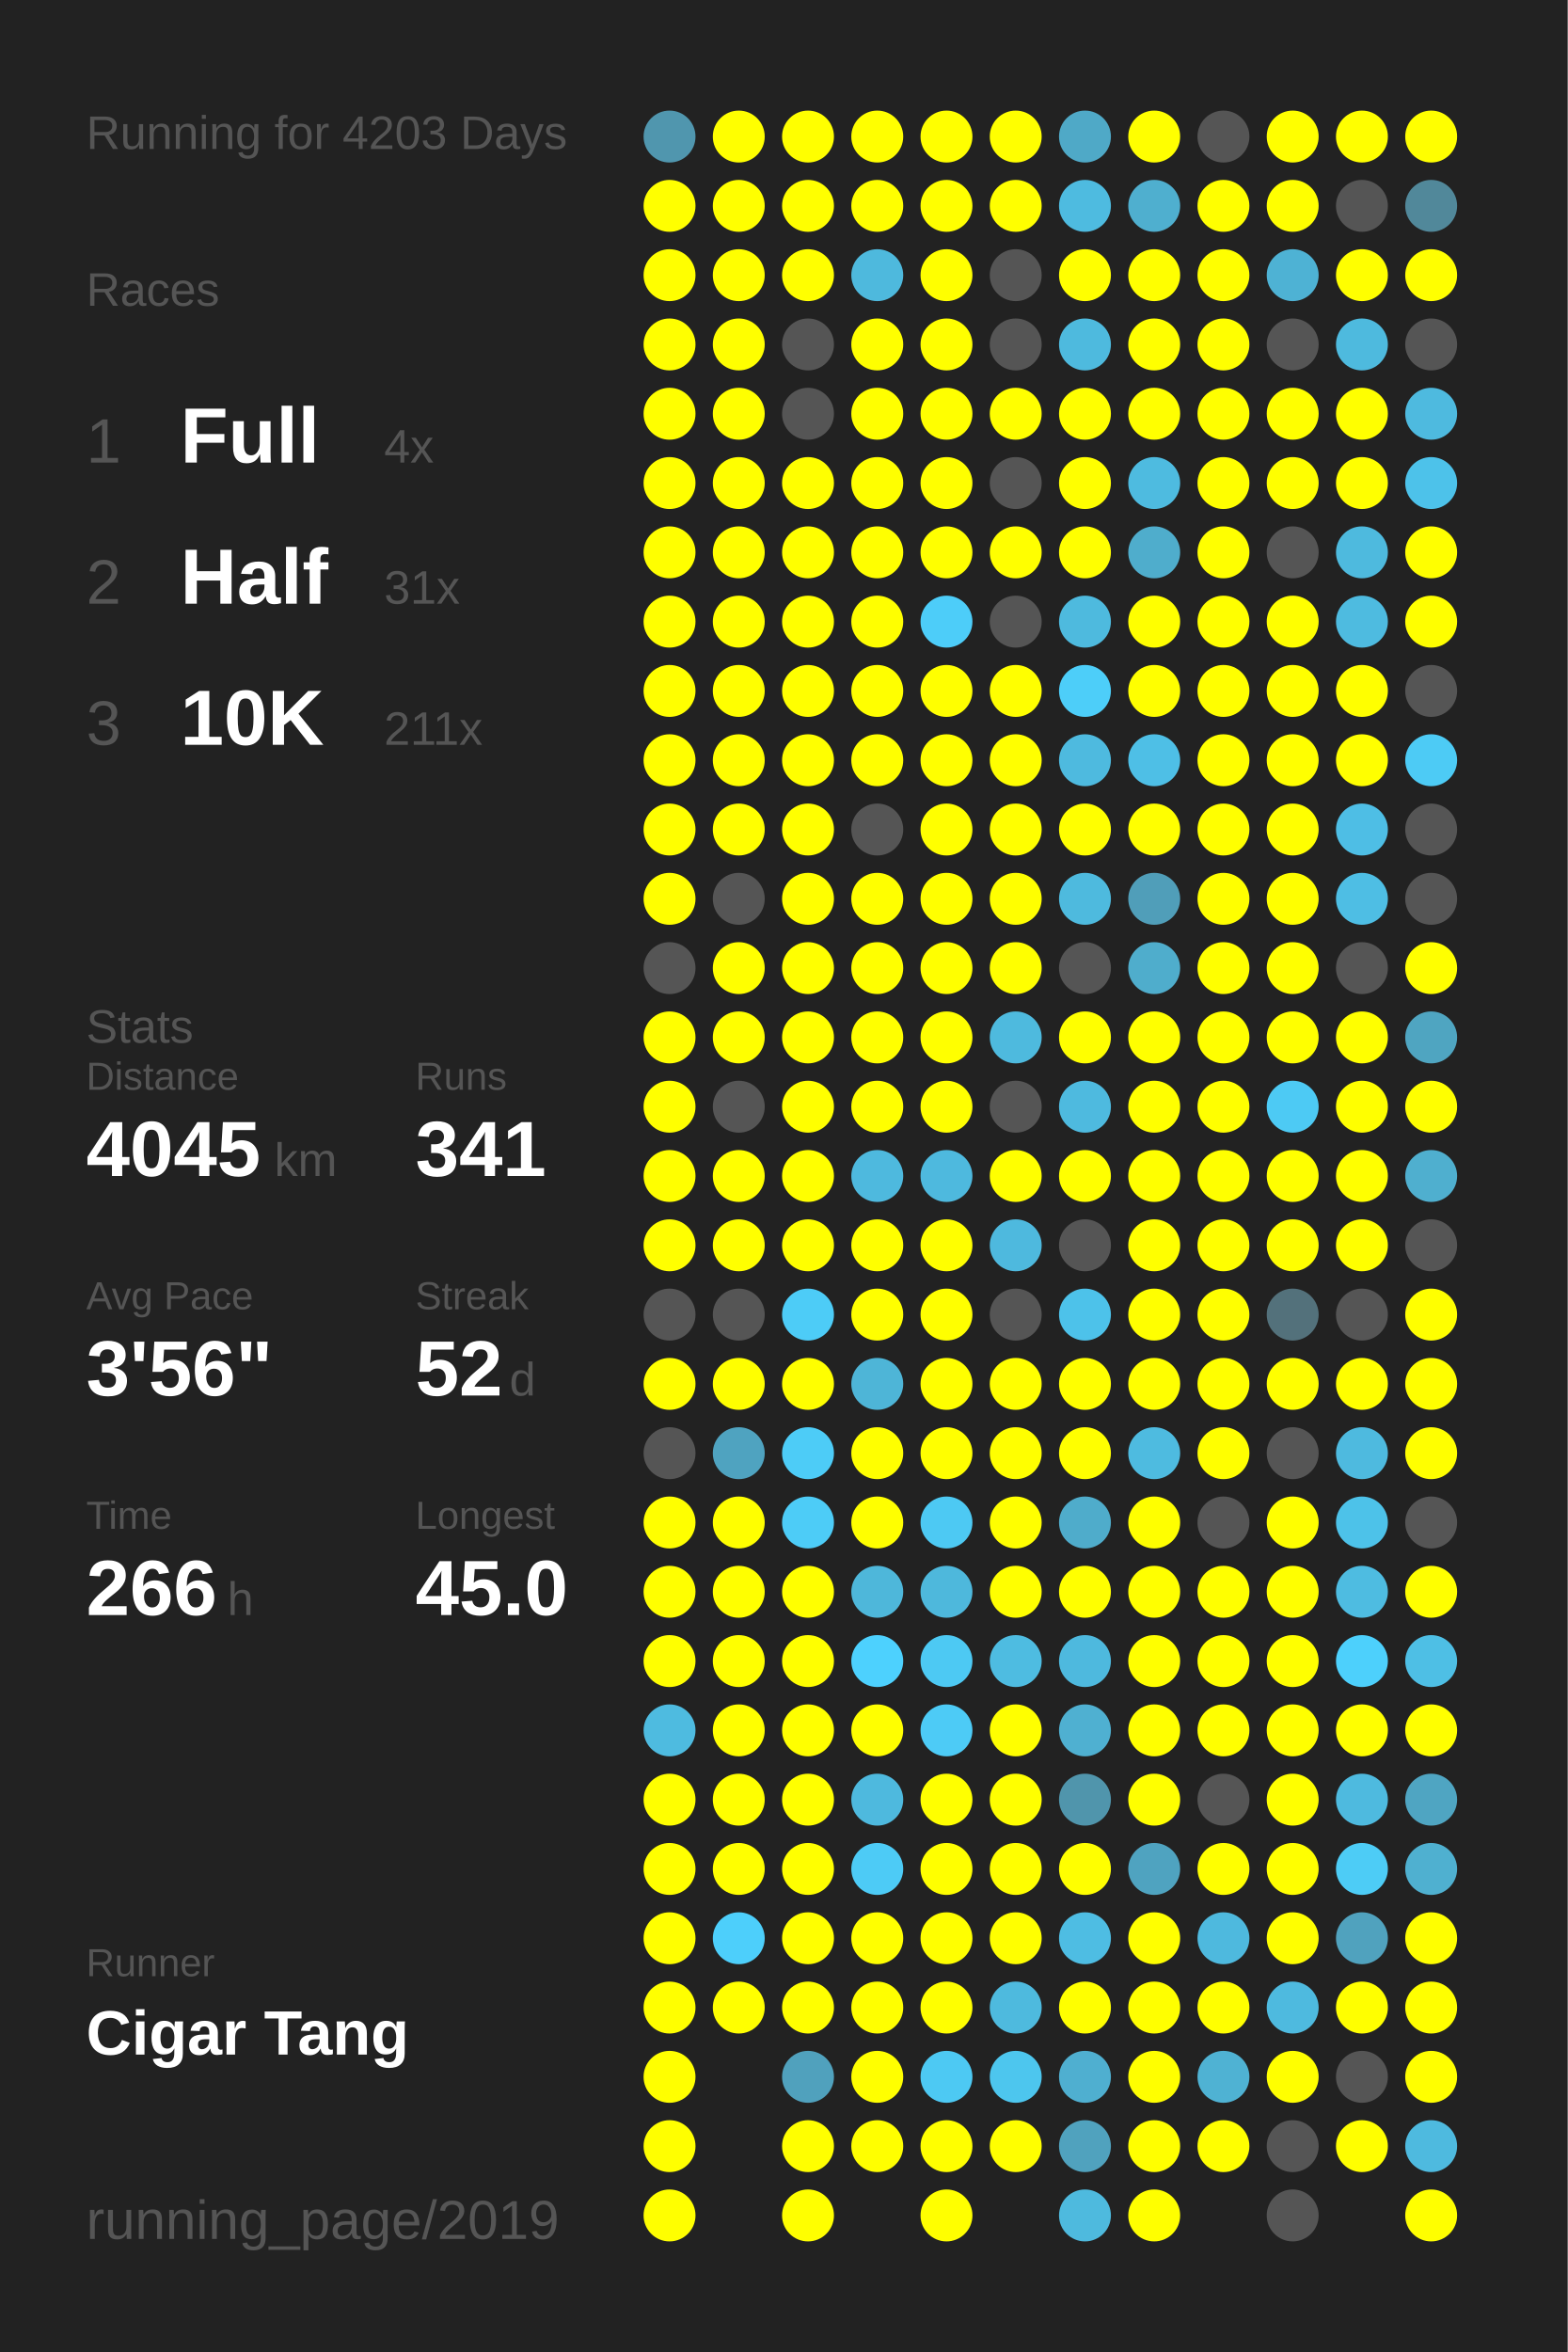
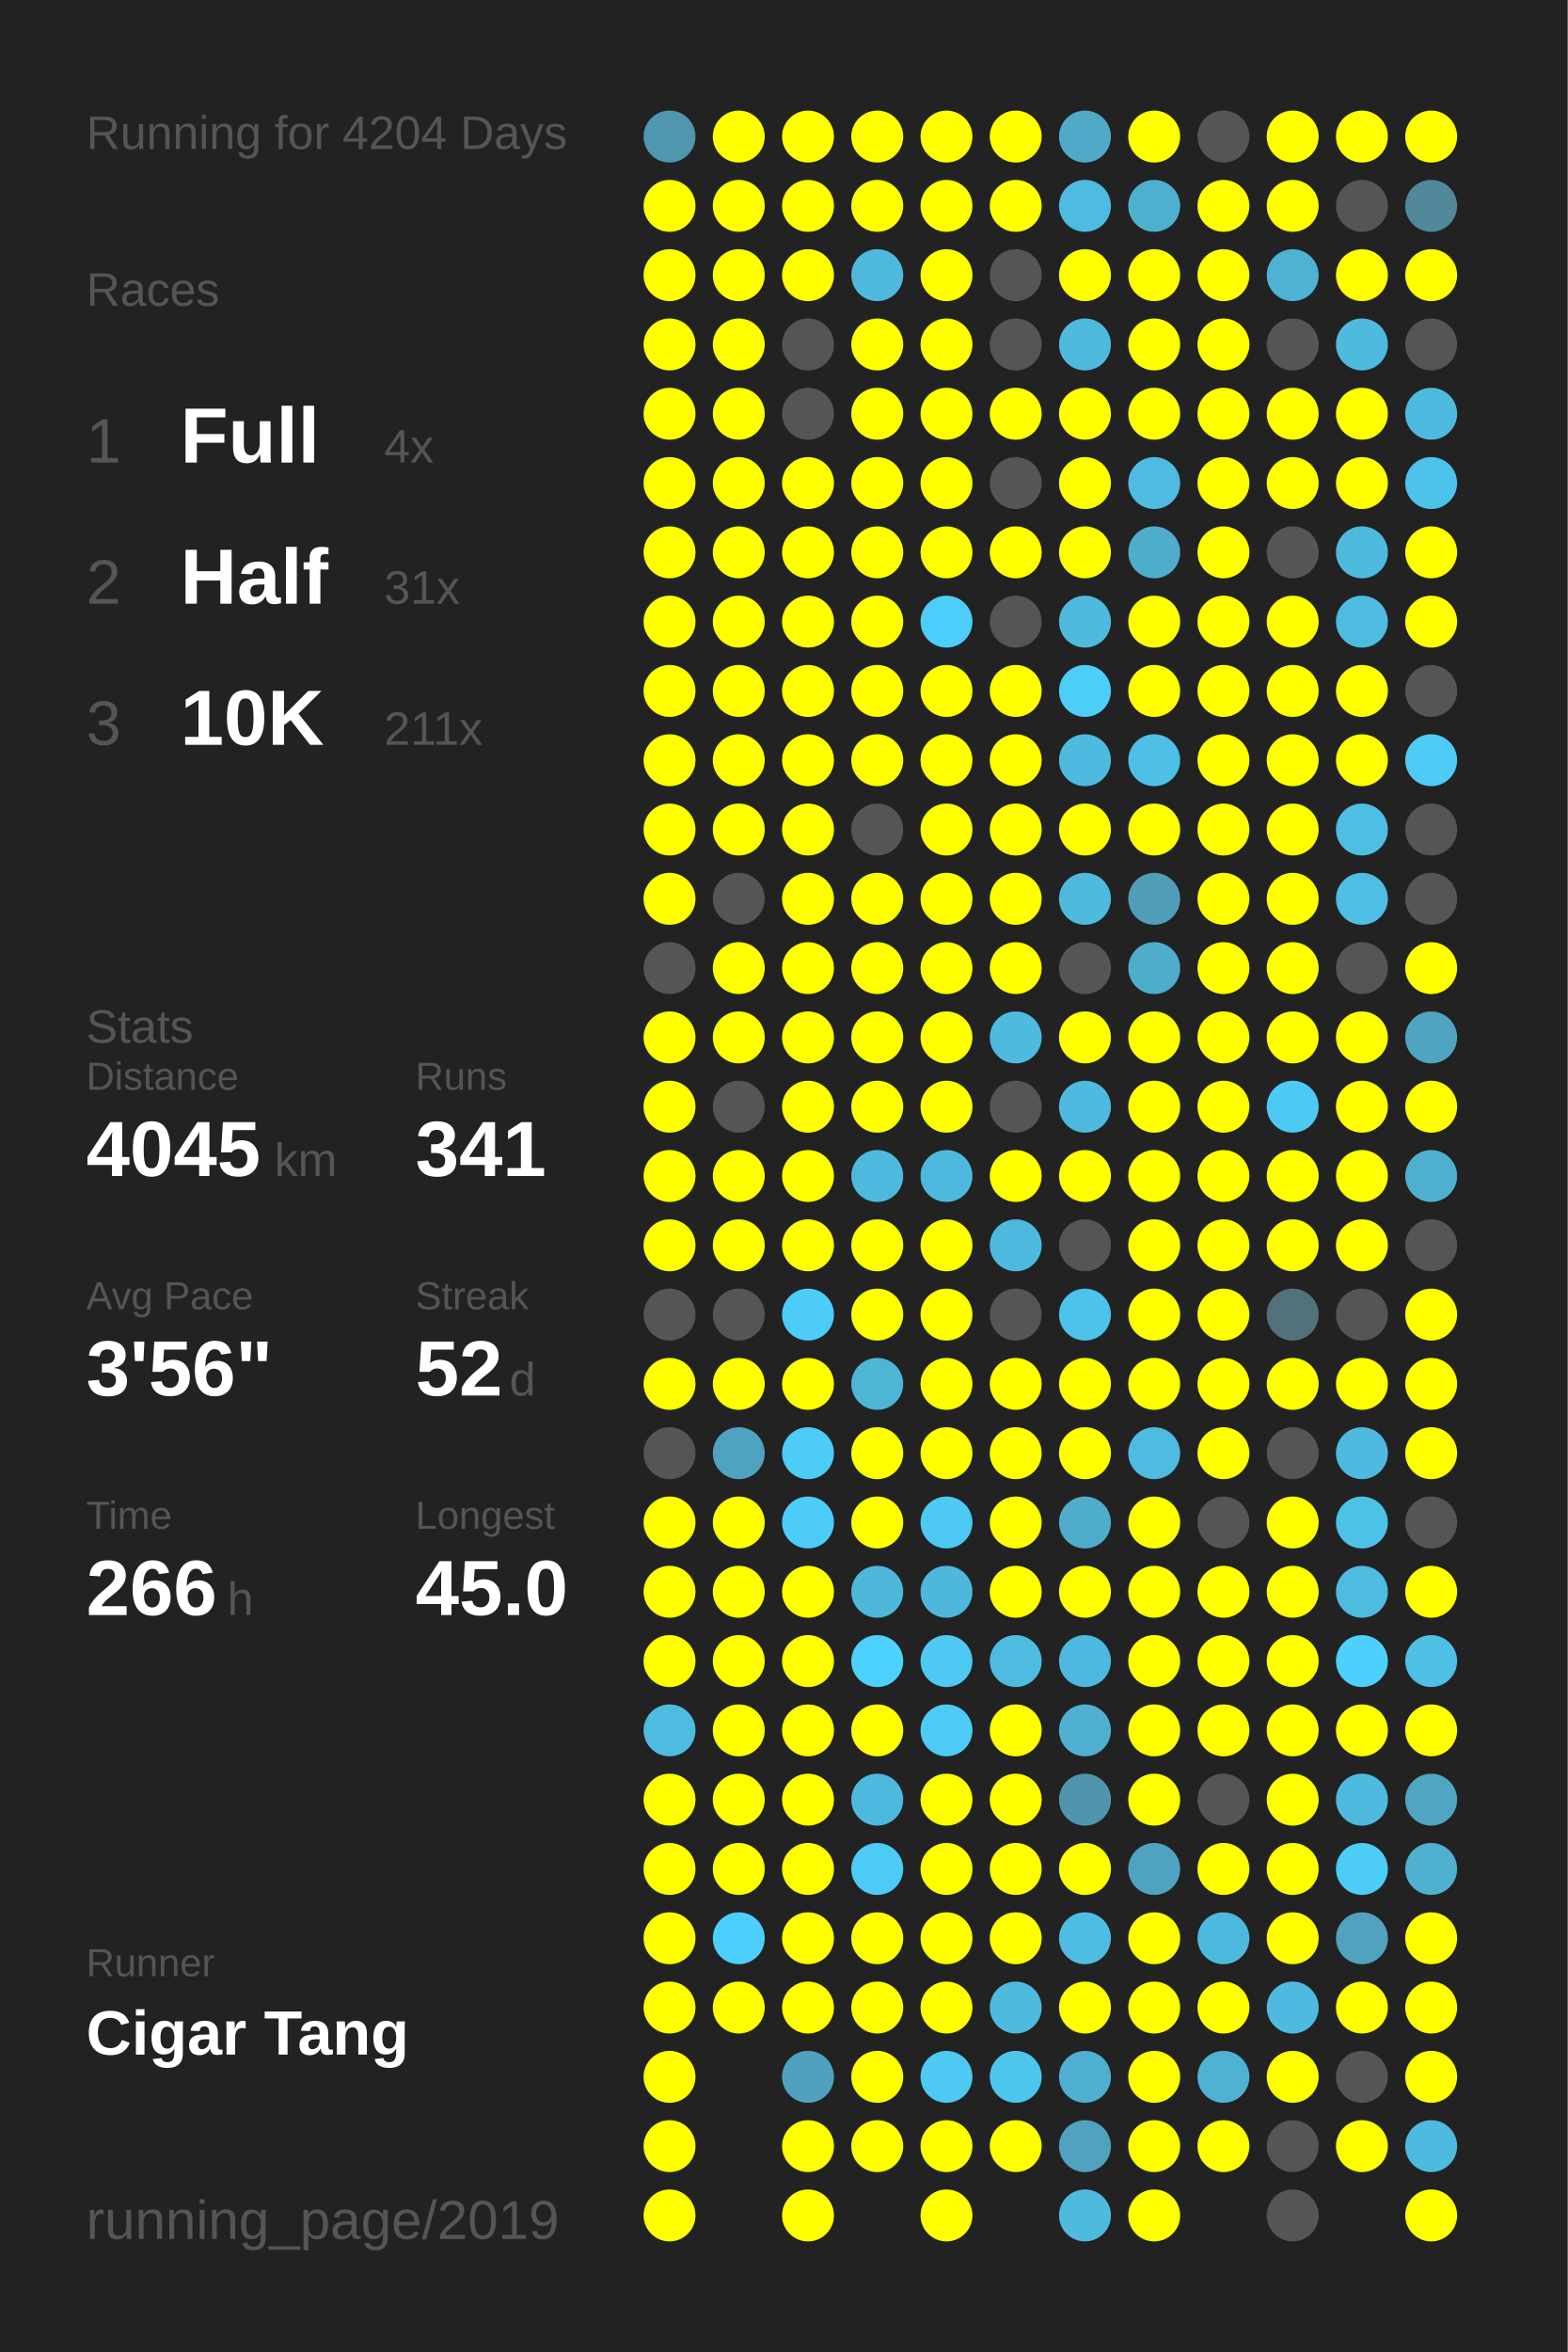
<svg xmlns="http://www.w3.org/2000/svg" baseProfile="full" height="300mm" version="1.1" viewBox="0,0,200,300" width="200mm">
  <defs />
  <rect fill="#222222" height="300" width="200" x="0" y="0" />
-   <text fill="#555555" style="font-size:6px; font-family:Arial;" x="11" y="19">Running for 4203 Days</text>
+   <text fill="#555555" style="font-size:6px; font-family:Arial;" x="11" y="19">Running for 4204 Days</text>
  <text fill="#555555" style="font-size:6px; font-family:Arial;" x="11" y="39">Races</text>
  <text fill="#555555" style="font-size:8px; font-family:Arial;" x="11" y="59">1</text>
  <text fill="#FFFFFF" style="font-size:10px; font-family:Arial; font-weight:bold;" x="23" y="59">Full</text>
  <text fill="#555555" style="font-size:6px; font-family:Arial;" x="49" y="59">4x</text>
  <text fill="#555555" style="font-size:8px; font-family:Arial;" x="11" y="77">2</text>
  <text fill="#FFFFFF" style="font-size:10px; font-family:Arial; font-weight:bold;" x="23" y="77">Half</text>
  <text fill="#555555" style="font-size:6px; font-family:Arial;" x="49" y="77">31x</text>
  <text fill="#555555" style="font-size:8px; font-family:Arial;" x="11" y="95">3</text>
  <text fill="#FFFFFF" style="font-size:10px; font-family:Arial; font-weight:bold;" x="23" y="95">10K</text>
  <text fill="#555555" style="font-size:6px; font-family:Arial;" x="49" y="95">211x</text>
  <text fill="#555555" style="font-size:6px; font-family:Arial;" x="11" y="133">Stats</text>
  <text fill="#555555" style="font-size:5px; font-family:Arial;" x="11" y="139">Distance</text>
  <text fill="#FFFFFF" style="font-size:10px; font-family:Arial; font-weight:bold;" x="11" y="150">4045</text>
  <text fill="#555555" style="font-size:6px; font-family:Arial;" x="35" y="150">km</text>
  <text fill="#555555" style="font-size:5px; font-family:Arial;" x="53" y="139">Runs</text>
  <text fill="#FFFFFF" style="font-size:10px; font-family:Arial; font-weight:bold;" x="53" y="150">341</text>
  <text fill="#555555" style="font-size:5px; font-family:Arial;" x="11" y="167">Avg Pace</text>
  <text fill="#FFFFFF" style="font-size:10px; font-family:Arial; font-weight:bold;" x="11" y="178">3'56"</text>
  <text fill="#555555" style="font-size:5px; font-family:Arial;" x="53" y="167">Streak</text>
  <text fill="#FFFFFF" style="font-size:10px; font-family:Arial; font-weight:bold;" x="53" y="178">52</text>
  <text fill="#555555" style="font-size:6px; font-family:Arial;" x="65" y="178">d</text>
  <text fill="#555555" style="font-size:5px; font-family:Arial;" x="11" y="195">Time</text>
  <text fill="#FFFFFF" style="font-size:10px; font-family:Arial; font-weight:bold;" x="11" y="206">266</text>
  <text fill="#555555" style="font-size:6px; font-family:Arial;" x="29" y="206">h</text>
  <text fill="#555555" style="font-size:5px; font-family:Arial;" x="53" y="195">Longest</text>
  <text fill="#FFFFFF" style="font-size:10px; font-family:Arial; font-weight:bold;" x="53" y="206">45.0</text>
  <text fill="#555555" style="font-size:5px; font-family:Arial;" x="11" y="252.065">Runner</text>
  <text fill="#FFFFFF" style="font-size:8px; font-family:Arial; font-weight:bold;" x="11" y="262.065">Cigar Tang</text>
  <text fill="#555555" style="font-size:7px; font-family:Arial;" x="11" y="285.581">running_page/2019</text>
  <circle cx="85.417" cy="17.419" fill="#5096ae" r="3.312" />
  <circle cx="85.417" cy="26.258" fill="#FFFF00" r="3.312" />
  <circle cx="85.417" cy="35.097" fill="#FFFF00" r="3.312" />
  <circle cx="85.417" cy="43.935" fill="#FFFF00" r="3.312" />
  <circle cx="85.417" cy="52.774" fill="#FFFF00" r="3.312" />
  <circle cx="85.417" cy="61.613" fill="#FFFF00" r="3.312" />
  <circle cx="85.417" cy="70.452" fill="#FFFF00" r="3.312" />
  <circle cx="85.417" cy="79.29" fill="#FFFF00" r="3.312" />
  <circle cx="85.417" cy="88.129" fill="#FFFF00" r="3.312" />
  <circle cx="85.417" cy="96.968" fill="#FFFF00" r="3.312" />
  <circle cx="85.417" cy="105.806" fill="#FFFF00" r="3.312" />
  <circle cx="85.417" cy="114.645" fill="#FFFF00" r="3.312" />
  <circle cx="85.417" cy="123.484" fill="#555555" r="3.312" />
  <circle cx="85.417" cy="132.323" fill="#FFFF00" r="3.312" />
  <circle cx="85.417" cy="141.161" fill="#FFFF00" r="3.312" />
  <circle cx="85.417" cy="150" fill="#FFFF00" r="3.312" />
  <circle cx="85.417" cy="158.839" fill="#FFFF00" r="3.312" />
  <circle cx="85.417" cy="167.677" fill="#555555" r="3.312" />
  <circle cx="85.417" cy="176.516" fill="#FFFF00" r="3.312" />
  <circle cx="85.417" cy="185.355" fill="#555555" r="3.312" />
  <circle cx="85.417" cy="194.194" fill="#FFFF00" r="3.312" />
  <circle cx="85.417" cy="203.032" fill="#FFFF00" r="3.312" />
  <circle cx="85.417" cy="211.871" fill="#FFFF00" r="3.312" />
  <circle cx="85.417" cy="220.71" fill="#4ebbe0" r="3.312" />
  <circle cx="85.417" cy="229.548" fill="#FFFF00" r="3.312" />
  <circle cx="85.417" cy="238.387" fill="#FFFF00" r="3.312" />
  <circle cx="85.417" cy="247.226" fill="#FFFF00" r="3.312" />
  <circle cx="85.417" cy="256.065" fill="#FFFF00" r="3.312" />
  <circle cx="85.417" cy="264.903" fill="#FFFF00" r="3.312" />
  <circle cx="85.417" cy="273.742" fill="#FFFF00" r="3.312" />
  <circle cx="85.417" cy="282.581" fill="#FFFF00" r="3.312" />
  <circle cx="94.25" cy="17.419" fill="#FFFF00" r="3.312" />
  <circle cx="94.25" cy="26.258" fill="#FFFF00" r="3.312" />
  <circle cx="94.25" cy="35.097" fill="#FFFF00" r="3.312" />
  <circle cx="94.25" cy="43.935" fill="#FFFF00" r="3.312" />
  <circle cx="94.25" cy="52.774" fill="#FFFF00" r="3.312" />
  <circle cx="94.25" cy="61.613" fill="#FFFF00" r="3.312" />
  <circle cx="94.25" cy="70.452" fill="#FFFF00" r="3.312" />
  <circle cx="94.25" cy="79.29" fill="#FFFF00" r="3.312" />
  <circle cx="94.25" cy="88.129" fill="#FFFF00" r="3.312" />
  <circle cx="94.25" cy="96.968" fill="#FFFF00" r="3.312" />
  <circle cx="94.25" cy="105.806" fill="#FFFF00" r="3.312" />
  <circle cx="94.25" cy="114.645" fill="#555555" r="3.312" />
  <circle cx="94.25" cy="123.484" fill="#FFFF00" r="3.312" />
  <circle cx="94.25" cy="132.323" fill="#FFFF00" r="3.312" />
  <circle cx="94.25" cy="141.161" fill="#555555" r="3.312" />
  <circle cx="94.25" cy="150" fill="#FFFF00" r="3.312" />
  <circle cx="94.25" cy="158.839" fill="#FFFF00" r="3.312" />
  <circle cx="94.25" cy="167.677" fill="#555555" r="3.312" />
  <circle cx="94.25" cy="176.516" fill="#FFFF00" r="3.312" />
  <circle cx="94.25" cy="185.355" fill="#4fa3c0" r="3.312" />
  <circle cx="94.25" cy="194.194" fill="#FFFF00" r="3.312" />
  <circle cx="94.25" cy="203.032" fill="#FFFF00" r="3.312" />
  <circle cx="94.25" cy="211.871" fill="#FFFF00" r="3.312" />
  <circle cx="94.25" cy="220.71" fill="#FFFF00" r="3.312" />
  <circle cx="94.25" cy="229.548" fill="#FFFF00" r="3.312" />
  <circle cx="94.25" cy="238.387" fill="#FFFF00" r="3.312" />
  <circle cx="94.25" cy="247.226" fill="#4dcffb" r="3.312" />
  <circle cx="94.25" cy="256.065" fill="#FFFF00" r="3.312" />
  <circle cx="103.083" cy="17.419" fill="#FFFF00" r="3.312" />
  <circle cx="103.083" cy="26.258" fill="#FFFF00" r="3.312" />
  <circle cx="103.083" cy="35.097" fill="#FFFF00" r="3.312" />
  <circle cx="103.083" cy="43.935" fill="#555555" r="3.312" />
  <circle cx="103.083" cy="52.774" fill="#555555" r="3.312" />
  <circle cx="103.083" cy="61.613" fill="#FFFF00" r="3.312" />
  <circle cx="103.083" cy="70.452" fill="#FFFF00" r="3.312" />
  <circle cx="103.083" cy="79.29" fill="#FFFF00" r="3.312" />
  <circle cx="103.083" cy="88.129" fill="#FFFF00" r="3.312" />
  <circle cx="103.083" cy="96.968" fill="#FFFF00" r="3.312" />
  <circle cx="103.083" cy="105.806" fill="#FFFF00" r="3.312" />
  <circle cx="103.083" cy="114.645" fill="#FFFF00" r="3.312" />
  <circle cx="103.083" cy="123.484" fill="#FFFF00" r="3.312" />
  <circle cx="103.083" cy="132.323" fill="#FFFF00" r="3.312" />
  <circle cx="103.083" cy="141.161" fill="#FFFF00" r="3.312" />
  <circle cx="103.083" cy="150" fill="#FFFF00" r="3.312" />
  <circle cx="103.083" cy="158.839" fill="#FFFF00" r="3.312" />
  <circle cx="103.083" cy="167.677" fill="#4dccf7" r="3.312" />
  <circle cx="103.083" cy="176.516" fill="#FFFF00" r="3.312" />
  <circle cx="103.083" cy="185.355" fill="#4dccf7" r="3.312" />
  <circle cx="103.083" cy="194.194" fill="#4dccf7" r="3.312" />
  <circle cx="103.083" cy="203.032" fill="#FFFF00" r="3.312" />
  <circle cx="103.083" cy="211.871" fill="#FFFF00" r="3.312" />
  <circle cx="103.083" cy="220.71" fill="#FFFF00" r="3.312" />
  <circle cx="103.083" cy="229.548" fill="#FFFF00" r="3.312" />
  <circle cx="103.083" cy="238.387" fill="#FFFF00" r="3.312" />
  <circle cx="103.083" cy="247.226" fill="#FFFF00" r="3.312" />
  <circle cx="103.083" cy="256.065" fill="#FFFF00" r="3.312" />
  <circle cx="103.083" cy="264.903" fill="#50a1bd" r="3.312" />
  <circle cx="103.083" cy="273.742" fill="#FFFF00" r="3.312" />
  <circle cx="103.083" cy="282.581" fill="#FFFF00" r="3.312" />
  <circle cx="111.917" cy="17.419" fill="#FFFF00" r="3.312" />
  <circle cx="111.917" cy="26.258" fill="#FFFF00" r="3.312" />
  <circle cx="111.917" cy="35.097" fill="#4eb9dd" r="3.312" />
  <circle cx="111.917" cy="43.935" fill="#FFFF00" r="3.312" />
  <circle cx="111.917" cy="52.774" fill="#FFFF00" r="3.312" />
  <circle cx="111.917" cy="61.613" fill="#FFFF00" r="3.312" />
  <circle cx="111.917" cy="70.452" fill="#FFFF00" r="3.312" />
  <circle cx="111.917" cy="79.29" fill="#FFFF00" r="3.312" />
  <circle cx="111.917" cy="88.129" fill="#FFFF00" r="3.312" />
  <circle cx="111.917" cy="96.968" fill="#FFFF00" r="3.312" />
  <circle cx="111.917" cy="105.806" fill="#555555" r="3.312" />
  <circle cx="111.917" cy="114.645" fill="#FFFF00" r="3.312" />
  <circle cx="111.917" cy="123.484" fill="#FFFF00" r="3.312" />
  <circle cx="111.917" cy="132.323" fill="#FFFF00" r="3.312" />
  <circle cx="111.917" cy="141.161" fill="#FFFF00" r="3.312" />
  <circle cx="111.917" cy="150" fill="#4eb9de" r="3.312" />
  <circle cx="111.917" cy="158.839" fill="#FFFF00" r="3.312" />
  <circle cx="111.917" cy="167.677" fill="#FFFF00" r="3.312" />
  <circle cx="111.917" cy="176.516" fill="#4eb5d7" r="3.312" />
  <circle cx="111.917" cy="185.355" fill="#FFFF00" r="3.312" />
  <circle cx="111.917" cy="194.194" fill="#FFFF00" r="3.312" />
  <circle cx="111.917" cy="203.032" fill="#4eb7da" r="3.312" />
  <circle cx="111.917" cy="211.871" fill="#4dd1fe" r="3.312" />
  <circle cx="111.917" cy="220.71" fill="#FFFF00" r="3.312" />
  <circle cx="111.917" cy="229.548" fill="#4eb9de" r="3.312" />
  <circle cx="111.917" cy="238.387" fill="#4dcbf6" r="3.312" />
  <circle cx="111.917" cy="247.226" fill="#FFFF00" r="3.312" />
  <circle cx="111.917" cy="256.065" fill="#FFFF00" r="3.312" />
  <circle cx="111.917" cy="264.903" fill="#FFFF00" r="3.312" />
  <circle cx="111.917" cy="273.742" fill="#FFFF00" r="3.312" />
  <circle cx="120.75" cy="17.419" fill="#FFFF00" r="3.312" />
  <circle cx="120.75" cy="26.258" fill="#FFFF00" r="3.312" />
  <circle cx="120.75" cy="35.097" fill="#FFFF00" r="3.312" />
  <circle cx="120.75" cy="43.935" fill="#FFFF00" r="3.312" />
  <circle cx="120.75" cy="52.774" fill="#FFFF00" r="3.312" />
  <circle cx="120.75" cy="61.613" fill="#FFFF00" r="3.312" />
  <circle cx="120.75" cy="70.452" fill="#FFFF00" r="3.312" />
  <circle cx="120.75" cy="79.29" fill="#4dcdf9" r="3.312" />
  <circle cx="120.75" cy="88.129" fill="#FFFF00" r="3.312" />
  <circle cx="120.75" cy="96.968" fill="#FFFF00" r="3.312" />
  <circle cx="120.75" cy="105.806" fill="#FFFF00" r="3.312" />
  <circle cx="120.75" cy="114.645" fill="#FFFF00" r="3.312" />
  <circle cx="120.75" cy="123.484" fill="#FFFF00" r="3.312" />
  <circle cx="120.75" cy="132.323" fill="#FFFF00" r="3.312" />
  <circle cx="120.75" cy="141.161" fill="#FFFF00" r="3.312" />
  <circle cx="120.75" cy="150" fill="#4eb9de" r="3.312" />
  <circle cx="120.75" cy="158.839" fill="#FFFF00" r="3.312" />
  <circle cx="120.75" cy="167.677" fill="#FFFF00" r="3.312" />
  <circle cx="120.75" cy="176.516" fill="#FFFF00" r="3.312" />
  <circle cx="120.75" cy="185.355" fill="#FFFF00" r="3.312" />
  <circle cx="120.75" cy="194.194" fill="#4dc9f3" r="3.312" />
  <circle cx="120.75" cy="203.032" fill="#4eb8dc" r="3.312" />
  <circle cx="120.75" cy="211.871" fill="#4dc9f3" r="3.312" />
  <circle cx="120.75" cy="220.71" fill="#4dcbf6" r="3.312" />
  <circle cx="120.75" cy="229.548" fill="#FFFF00" r="3.312" />
  <circle cx="120.75" cy="238.387" fill="#FFFF00" r="3.312" />
  <circle cx="120.75" cy="247.226" fill="#FFFF00" r="3.312" />
  <circle cx="120.75" cy="256.065" fill="#FFFF00" r="3.312" />
  <circle cx="120.75" cy="264.903" fill="#4dc9f3" r="3.312" />
  <circle cx="120.75" cy="273.742" fill="#FFFF00" r="3.312" />
  <circle cx="120.75" cy="282.581" fill="#FFFF00" r="3.312" />
  <circle cx="129.583" cy="17.419" fill="#FFFF00" r="3.312" />
  <circle cx="129.583" cy="26.258" fill="#FFFF00" r="3.312" />
  <circle cx="129.583" cy="35.097" fill="#555555" r="3.312" />
  <circle cx="129.583" cy="43.935" fill="#555555" r="3.312" />
  <circle cx="129.583" cy="52.774" fill="#FFFF00" r="3.312" />
  <circle cx="129.583" cy="61.613" fill="#555555" r="3.312" />
  <circle cx="129.583" cy="70.452" fill="#FFFF00" r="3.312" />
  <circle cx="129.583" cy="79.29" fill="#555555" r="3.312" />
  <circle cx="129.583" cy="88.129" fill="#FFFF00" r="3.312" />
  <circle cx="129.583" cy="96.968" fill="#FFFF00" r="3.312" />
  <circle cx="129.583" cy="105.806" fill="#FFFF00" r="3.312" />
  <circle cx="129.583" cy="114.645" fill="#FFFF00" r="3.312" />
  <circle cx="129.583" cy="123.484" fill="#FFFF00" r="3.312" />
  <circle cx="129.583" cy="132.323" fill="#4ebade" r="3.312" />
  <circle cx="129.583" cy="141.161" fill="#555555" r="3.312" />
  <circle cx="129.583" cy="150" fill="#FFFF00" r="3.312" />
  <circle cx="129.583" cy="158.839" fill="#4eb9de" r="3.312" />
  <circle cx="129.583" cy="167.677" fill="#555555" r="3.312" />
  <circle cx="129.583" cy="176.516" fill="#FFFF00" r="3.312" />
  <circle cx="129.583" cy="185.355" fill="#FFFF00" r="3.312" />
  <circle cx="129.583" cy="194.194" fill="#FFFF00" r="3.312" />
  <circle cx="129.583" cy="203.032" fill="#FFFF00" r="3.312" />
  <circle cx="129.583" cy="211.871" fill="#4ebce1" r="3.312" />
  <circle cx="129.583" cy="220.71" fill="#FFFF00" r="3.312" />
  <circle cx="129.583" cy="229.548" fill="#FFFF00" r="3.312" />
  <circle cx="129.583" cy="238.387" fill="#FFFF00" r="3.312" />
  <circle cx="129.583" cy="247.226" fill="#FFFF00" r="3.312" />
  <circle cx="129.583" cy="256.065" fill="#4ebade" r="3.312" />
  <circle cx="129.583" cy="264.903" fill="#4dc6ee" r="3.312" />
  <circle cx="129.583" cy="273.742" fill="#FFFF00" r="3.312" />
  <circle cx="138.417" cy="17.419" fill="#4fa9c7" r="3.312" />
  <circle cx="138.417" cy="26.258" fill="#4ebbe0" r="3.312" />
  <circle cx="138.417" cy="35.097" fill="#FFFF00" r="3.312" />
  <circle cx="138.417" cy="43.935" fill="#4ebade" r="3.312" />
  <circle cx="138.417" cy="52.774" fill="#FFFF00" r="3.312" />
  <circle cx="138.417" cy="61.613" fill="#FFFF00" r="3.312" />
  <circle cx="138.417" cy="70.452" fill="#FFFF00" r="3.312" />
  <circle cx="138.417" cy="79.29" fill="#4ebade" r="3.312" />
  <circle cx="138.417" cy="88.129" fill="#4dcef9" r="3.312" />
  <circle cx="138.417" cy="96.968" fill="#4ebadf" r="3.312" />
  <circle cx="138.417" cy="105.806" fill="#FFFF00" r="3.312" />
  <circle cx="138.417" cy="114.645" fill="#4ebade" r="3.312" />
  <circle cx="138.417" cy="123.484" fill="#555555" r="3.312" />
  <circle cx="138.417" cy="132.323" fill="#FFFF00" r="3.312" />
  <circle cx="138.417" cy="141.161" fill="#4ebadf" r="3.312" />
  <circle cx="138.417" cy="150" fill="#FFFF00" r="3.312" />
  <circle cx="138.417" cy="158.839" fill="#555555" r="3.312" />
  <circle cx="138.417" cy="167.677" fill="#4dc2ea" r="3.312" />
  <circle cx="138.417" cy="176.516" fill="#FFFF00" r="3.312" />
  <circle cx="138.417" cy="185.355" fill="#FFFF00" r="3.312" />
  <circle cx="138.417" cy="194.194" fill="#4faccb" r="3.312" />
  <circle cx="138.417" cy="203.032" fill="#FFFF00" r="3.312" />
  <circle cx="138.417" cy="211.871" fill="#4eb9de" r="3.312" />
  <circle cx="138.417" cy="220.71" fill="#4fb0d1" r="3.312" />
  <circle cx="138.417" cy="229.548" fill="#5095ac" r="3.312" />
  <circle cx="138.417" cy="238.387" fill="#FFFF00" r="3.312" />
  <circle cx="138.417" cy="247.226" fill="#4ebde3" r="3.312" />
  <circle cx="138.417" cy="256.065" fill="#FFFF00" r="3.312" />
  <circle cx="138.417" cy="264.903" fill="#4fafd0" r="3.312" />
  <circle cx="138.417" cy="273.742" fill="#50a2be" r="3.312" />
  <circle cx="138.417" cy="282.581" fill="#4ebade" r="3.312" />
  <circle cx="147.25" cy="17.419" fill="#FFFF00" r="3.312" />
  <circle cx="147.25" cy="26.258" fill="#4fafcf" r="3.312" />
  <circle cx="147.25" cy="35.097" fill="#FFFF00" r="3.312" />
  <circle cx="147.25" cy="43.935" fill="#FFFF00" r="3.312" />
  <circle cx="147.25" cy="52.774" fill="#FFFF00" r="3.312" />
  <circle cx="147.25" cy="61.613" fill="#4ebbe0" r="3.312" />
  <circle cx="147.25" cy="70.452" fill="#4fadcc" r="3.312" />
  <circle cx="147.25" cy="79.29" fill="#FFFF00" r="3.312" />
  <circle cx="147.25" cy="88.129" fill="#FFFF00" r="3.312" />
  <circle cx="147.25" cy="96.968" fill="#4ebfe6" r="3.312" />
  <circle cx="147.25" cy="105.806" fill="#FFFF00" r="3.312" />
  <circle cx="147.25" cy="114.645" fill="#509eb9" r="3.312" />
  <circle cx="147.25" cy="123.484" fill="#4fadcc" r="3.312" />
  <circle cx="147.25" cy="132.323" fill="#FFFF00" r="3.312" />
  <circle cx="147.25" cy="141.161" fill="#FFFF00" r="3.312" />
  <circle cx="147.25" cy="150" fill="#FFFF00" r="3.312" />
  <circle cx="147.25" cy="158.839" fill="#FFFF00" r="3.312" />
  <circle cx="147.25" cy="167.677" fill="#FFFF00" r="3.312" />
  <circle cx="147.25" cy="176.516" fill="#FFFF00" r="3.312" />
  <circle cx="147.25" cy="185.355" fill="#4ebbe0" r="3.312" />
  <circle cx="147.25" cy="194.194" fill="#FFFF00" r="3.312" />
  <circle cx="147.25" cy="203.032" fill="#FFFF00" r="3.312" />
  <circle cx="147.25" cy="211.871" fill="#FFFF00" r="3.312" />
  <circle cx="147.25" cy="220.71" fill="#FFFF00" r="3.312" />
  <circle cx="147.25" cy="229.548" fill="#FFFF00" r="3.312" />
  <circle cx="147.25" cy="238.387" fill="#4fa3c0" r="3.312" />
  <circle cx="147.25" cy="247.226" fill="#FFFF00" r="3.312" />
  <circle cx="147.25" cy="256.065" fill="#FFFF00" r="3.312" />
  <circle cx="147.25" cy="264.903" fill="#FFFF00" r="3.312" />
  <circle cx="147.25" cy="273.742" fill="#FFFF00" r="3.312" />
  <circle cx="147.25" cy="282.581" fill="#FFFF00" r="3.312" />
  <circle cx="156.083" cy="17.419" fill="#555555" r="3.312" />
  <circle cx="156.083" cy="26.258" fill="#FFFF00" r="3.312" />
  <circle cx="156.083" cy="35.097" fill="#FFFF00" r="3.312" />
  <circle cx="156.083" cy="43.935" fill="#FFFF00" r="3.312" />
  <circle cx="156.083" cy="52.774" fill="#FFFF00" r="3.312" />
  <circle cx="156.083" cy="61.613" fill="#FFFF00" r="3.312" />
  <circle cx="156.083" cy="70.452" fill="#FFFF00" r="3.312" />
  <circle cx="156.083" cy="79.29" fill="#FFFF00" r="3.312" />
  <circle cx="156.083" cy="88.129" fill="#FFFF00" r="3.312" />
  <circle cx="156.083" cy="96.968" fill="#FFFF00" r="3.312" />
  <circle cx="156.083" cy="105.806" fill="#FFFF00" r="3.312" />
  <circle cx="156.083" cy="114.645" fill="#FFFF00" r="3.312" />
  <circle cx="156.083" cy="123.484" fill="#FFFF00" r="3.312" />
  <circle cx="156.083" cy="132.323" fill="#FFFF00" r="3.312" />
  <circle cx="156.083" cy="141.161" fill="#FFFF00" r="3.312" />
  <circle cx="156.083" cy="150" fill="#FFFF00" r="3.312" />
  <circle cx="156.083" cy="158.839" fill="#FFFF00" r="3.312" />
  <circle cx="156.083" cy="167.677" fill="#FFFF00" r="3.312" />
  <circle cx="156.083" cy="176.516" fill="#FFFF00" r="3.312" />
  <circle cx="156.083" cy="185.355" fill="#FFFF00" r="3.312" />
  <circle cx="156.083" cy="194.194" fill="#555555" r="3.312" />
  <circle cx="156.083" cy="203.032" fill="#FFFF00" r="3.312" />
  <circle cx="156.083" cy="211.871" fill="#FFFF00" r="3.312" />
  <circle cx="156.083" cy="220.71" fill="#FFFF00" r="3.312" />
  <circle cx="156.083" cy="229.548" fill="#555555" r="3.312" />
  <circle cx="156.083" cy="238.387" fill="#FFFF00" r="3.312" />
  <circle cx="156.083" cy="247.226" fill="#4eb9de" r="3.312" />
  <circle cx="156.083" cy="256.065" fill="#FFFF00" r="3.312" />
  <circle cx="156.083" cy="264.903" fill="#4fb2d3" r="3.312" />
  <circle cx="156.083" cy="273.742" fill="#FFFF00" r="3.312" />
  <circle cx="164.917" cy="17.419" fill="#FFFF00" r="3.312" />
  <circle cx="164.917" cy="26.258" fill="#FFFF00" r="3.312" />
  <circle cx="164.917" cy="35.097" fill="#4eb2d4" r="3.312" />
  <circle cx="164.917" cy="43.935" fill="#555555" r="3.312" />
  <circle cx="164.917" cy="52.774" fill="#FFFF00" r="3.312" />
  <circle cx="164.917" cy="61.613" fill="#FFFF00" r="3.312" />
  <circle cx="164.917" cy="70.452" fill="#555555" r="3.312" />
  <circle cx="164.917" cy="79.29" fill="#FFFF00" r="3.312" />
  <circle cx="164.917" cy="88.129" fill="#FFFF00" r="3.312" />
  <circle cx="164.917" cy="96.968" fill="#FFFF00" r="3.312" />
  <circle cx="164.917" cy="105.806" fill="#FFFF00" r="3.312" />
  <circle cx="164.917" cy="114.645" fill="#FFFF00" r="3.312" />
  <circle cx="164.917" cy="123.484" fill="#FFFF00" r="3.312" />
  <circle cx="164.917" cy="132.323" fill="#FFFF00" r="3.312" />
  <circle cx="164.917" cy="141.161" fill="#4dcaf4" r="3.312" />
  <circle cx="164.917" cy="150" fill="#FFFF00" r="3.312" />
  <circle cx="164.917" cy="158.839" fill="#FFFF00" r="3.312" />
  <circle cx="164.917" cy="167.677" fill="#53717b" r="3.312" />
  <circle cx="164.917" cy="176.516" fill="#FFFF00" r="3.312" />
  <circle cx="164.917" cy="185.355" fill="#555555" r="3.312" />
  <circle cx="164.917" cy="194.194" fill="#FFFF00" r="3.312" />
  <circle cx="164.917" cy="203.032" fill="#FFFF00" r="3.312" />
  <circle cx="164.917" cy="211.871" fill="#FFFF00" r="3.312" />
  <circle cx="164.917" cy="220.71" fill="#FFFF00" r="3.312" />
  <circle cx="164.917" cy="229.548" fill="#FFFF00" r="3.312" />
  <circle cx="164.917" cy="238.387" fill="#FFFF00" r="3.312" />
  <circle cx="164.917" cy="247.226" fill="#FFFF00" r="3.312" />
  <circle cx="164.917" cy="256.065" fill="#4ebadf" r="3.312" />
  <circle cx="164.917" cy="264.903" fill="#FFFF00" r="3.312" />
  <circle cx="164.917" cy="273.742" fill="#555555" r="3.312" />
  <circle cx="164.917" cy="282.581" fill="#555555" r="3.312" />
  <circle cx="173.75" cy="17.419" fill="#FFFF00" r="3.312" />
  <circle cx="173.75" cy="26.258" fill="#555555" r="3.312" />
  <circle cx="173.75" cy="35.097" fill="#FFFF00" r="3.312" />
  <circle cx="173.75" cy="43.935" fill="#4ebade" r="3.312" />
  <circle cx="173.75" cy="52.774" fill="#FFFF00" r="3.312" />
  <circle cx="173.75" cy="61.613" fill="#FFFF00" r="3.312" />
  <circle cx="173.75" cy="70.452" fill="#4ebade" r="3.312" />
  <circle cx="173.75" cy="79.29" fill="#4ebbe0" r="3.312" />
  <circle cx="173.75" cy="88.129" fill="#FFFF00" r="3.312" />
  <circle cx="173.75" cy="96.968" fill="#FFFF00" r="3.312" />
  <circle cx="173.75" cy="105.806" fill="#4ebee5" r="3.312" />
  <circle cx="173.75" cy="114.645" fill="#4ebee4" r="3.312" />
  <circle cx="173.75" cy="123.484" fill="#555555" r="3.312" />
  <circle cx="173.75" cy="132.323" fill="#FFFF00" r="3.312" />
  <circle cx="173.75" cy="141.161" fill="#FFFF00" r="3.312" />
  <circle cx="173.75" cy="150" fill="#FFFF00" r="3.312" />
  <circle cx="173.75" cy="158.839" fill="#FFFF00" r="3.312" />
  <circle cx="173.75" cy="167.677" fill="#555555" r="3.312" />
  <circle cx="173.75" cy="176.516" fill="#FFFF00" r="3.312" />
  <circle cx="173.75" cy="185.355" fill="#4ebadf" r="3.312" />
  <circle cx="173.75" cy="194.194" fill="#4dc2e9" r="3.312" />
  <circle cx="173.75" cy="203.032" fill="#4ebce1" r="3.312" />
  <circle cx="173.75" cy="211.871" fill="#4dd0fc" r="3.312" />
  <circle cx="173.75" cy="220.71" fill="#FFFF00" r="3.312" />
  <circle cx="173.75" cy="229.548" fill="#4ebadf" r="3.312" />
  <circle cx="173.75" cy="238.387" fill="#4dccf6" r="3.312" />
  <circle cx="173.75" cy="247.226" fill="#50a2be" r="3.312" />
  <circle cx="173.75" cy="256.065" fill="#FFFF00" r="3.312" />
  <circle cx="173.75" cy="264.903" fill="#555555" r="3.312" />
  <circle cx="173.75" cy="273.742" fill="#FFFF00" r="3.312" />
  <circle cx="182.583" cy="17.419" fill="#FFFF00" r="3.312" />
  <circle cx="182.583" cy="26.258" fill="#51889a" r="3.312" />
  <circle cx="182.583" cy="35.097" fill="#FFFF00" r="3.312" />
  <circle cx="182.583" cy="43.935" fill="#555555" r="3.312" />
  <circle cx="182.583" cy="52.774" fill="#4ebadf" r="3.312" />
  <circle cx="182.583" cy="61.613" fill="#4dc2ea" r="3.312" />
  <circle cx="182.583" cy="70.452" fill="#FFFF00" r="3.312" />
  <circle cx="182.583" cy="79.29" fill="#FFFF00" r="3.312" />
  <circle cx="182.583" cy="88.129" fill="#555555" r="3.312" />
  <circle cx="182.583" cy="96.968" fill="#4dcbf5" r="3.312" />
  <circle cx="182.583" cy="105.806" fill="#555555" r="3.312" />
  <circle cx="182.583" cy="114.645" fill="#555555" r="3.312" />
  <circle cx="182.583" cy="123.484" fill="#FFFF00" r="3.312" />
  <circle cx="182.583" cy="132.323" fill="#4fa5c1" r="3.312" />
  <circle cx="182.583" cy="141.161" fill="#FFFF00" r="3.312" />
  <circle cx="182.583" cy="150" fill="#4fafcf" r="3.312" />
  <circle cx="182.583" cy="158.839" fill="#555555" r="3.312" />
  <circle cx="182.583" cy="167.677" fill="#FFFF00" r="3.312" />
  <circle cx="182.583" cy="176.516" fill="#FFFF00" r="3.312" />
  <circle cx="182.583" cy="185.355" fill="#FFFF00" r="3.312" />
  <circle cx="182.583" cy="194.194" fill="#555555" r="3.312" />
  <circle cx="182.583" cy="203.032" fill="#FFFF00" r="3.312" />
  <circle cx="182.583" cy="211.871" fill="#4ebfe5" r="3.312" />
  <circle cx="182.583" cy="220.71" fill="#FFFF00" r="3.312" />
  <circle cx="182.583" cy="229.548" fill="#4fa5c2" r="3.312" />
  <circle cx="182.583" cy="238.387" fill="#4fb0d0" r="3.312" />
  <circle cx="182.583" cy="247.226" fill="#FFFF00" r="3.312" />
  <circle cx="182.583" cy="256.065" fill="#FFFF00" r="3.312" />
  <circle cx="182.583" cy="264.903" fill="#FFFF00" r="3.312" />
  <circle cx="182.583" cy="273.742" fill="#4ebadf" r="3.312" />
  <circle cx="182.583" cy="282.581" fill="#FFFF00" r="3.312" />
</svg>
